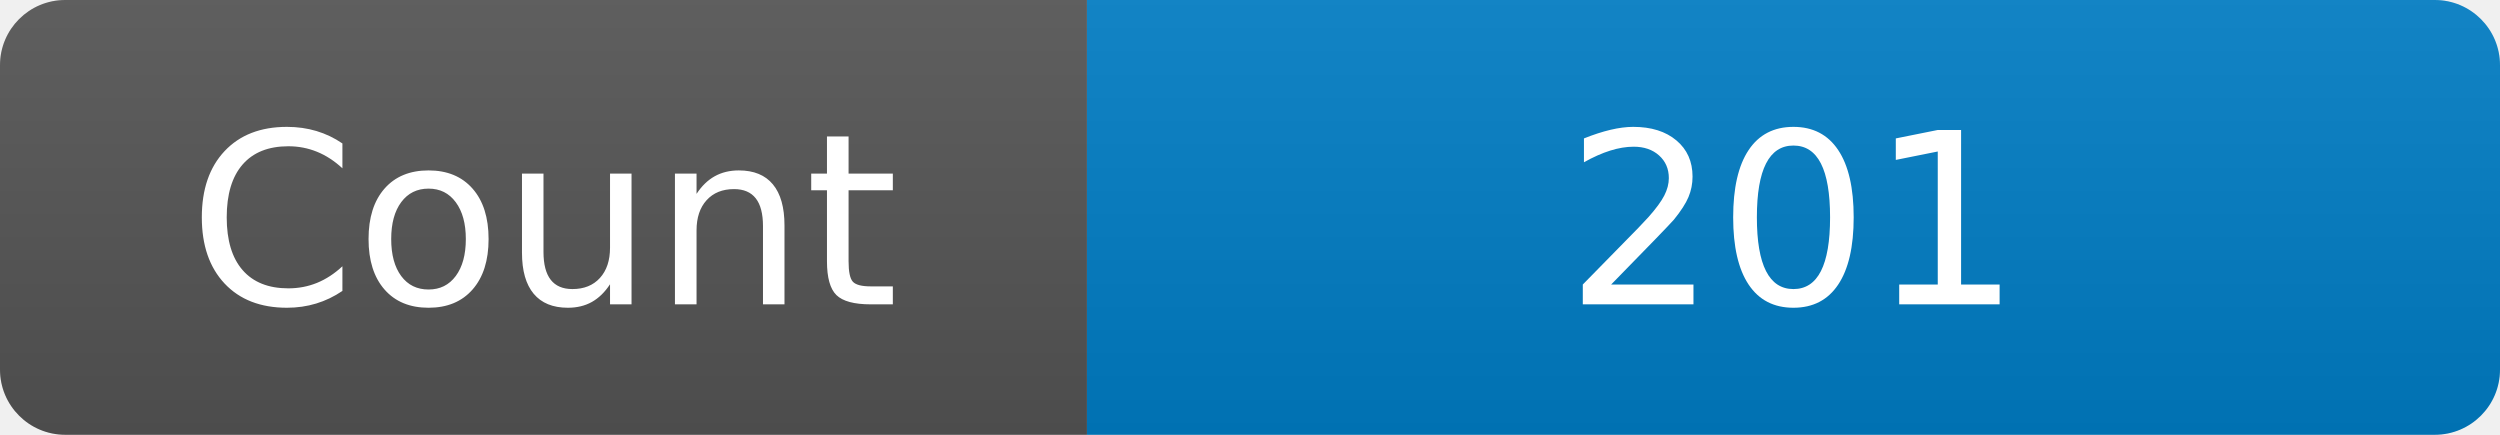
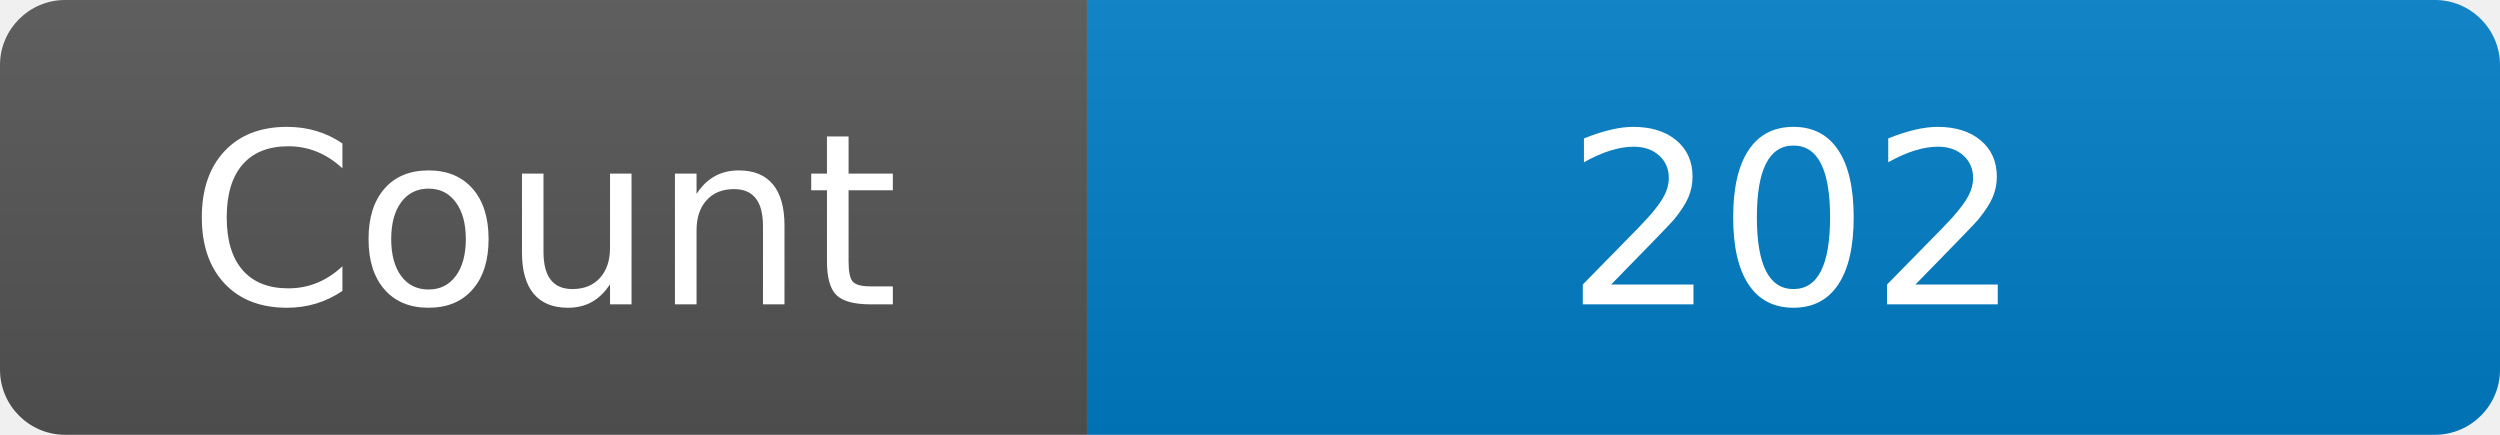
<svg xmlns="http://www.w3.org/2000/svg" width="115" height="20" role="img" aria-label="Maintained?: yes">
  <linearGradient id="s" x2="0" y2="100%">
    <stop offset="0" stop-color="#bbb" stop-opacity=".1" />
    <stop offset="1" stop-opacity=".1" />
  </linearGradient>
  <clipPath id="r">
    <rect width="115" height="20" rx="3" fill="#fff" />
  </clipPath>
  <g clip-path="url(#r)">
    <rect width="50" height="20" fill="#555" />
    <rect x="50" width="160" height="20" fill="#007ec6" />
    <rect width="115" height="20" fill="url(#s)" />
  </g>
  <g fill="#fff" text-anchor="middle" font-family="Verdana,Geneva,DejaVu Sans,sans-serif" font-size="110">
    <text x="250" y="140" transform="scale(.1)" fill="#fff">Count</text>
-     <text x="825" y="140" transform="scale(.1)" fill="#fff">201</text>
+     <text x="825" y="140" transform="scale(.1)" fill="#fff">202</text>
  </g>
</svg>
